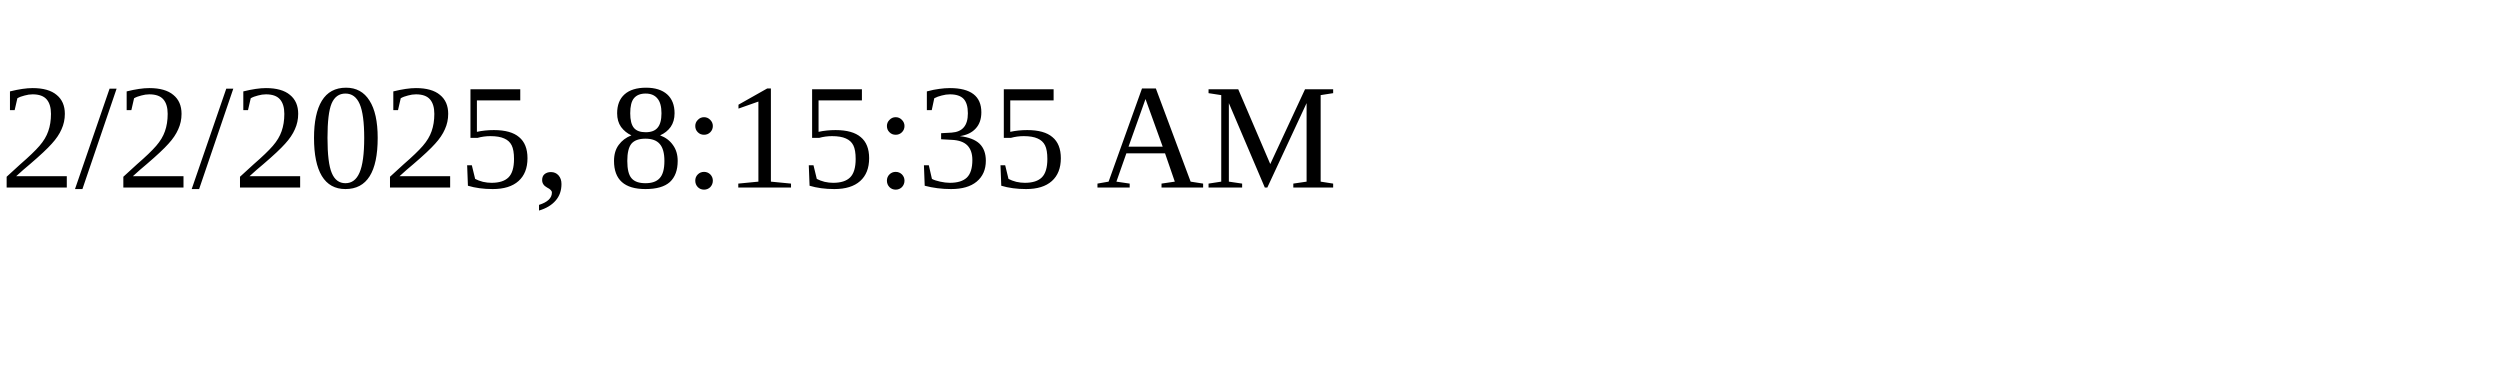
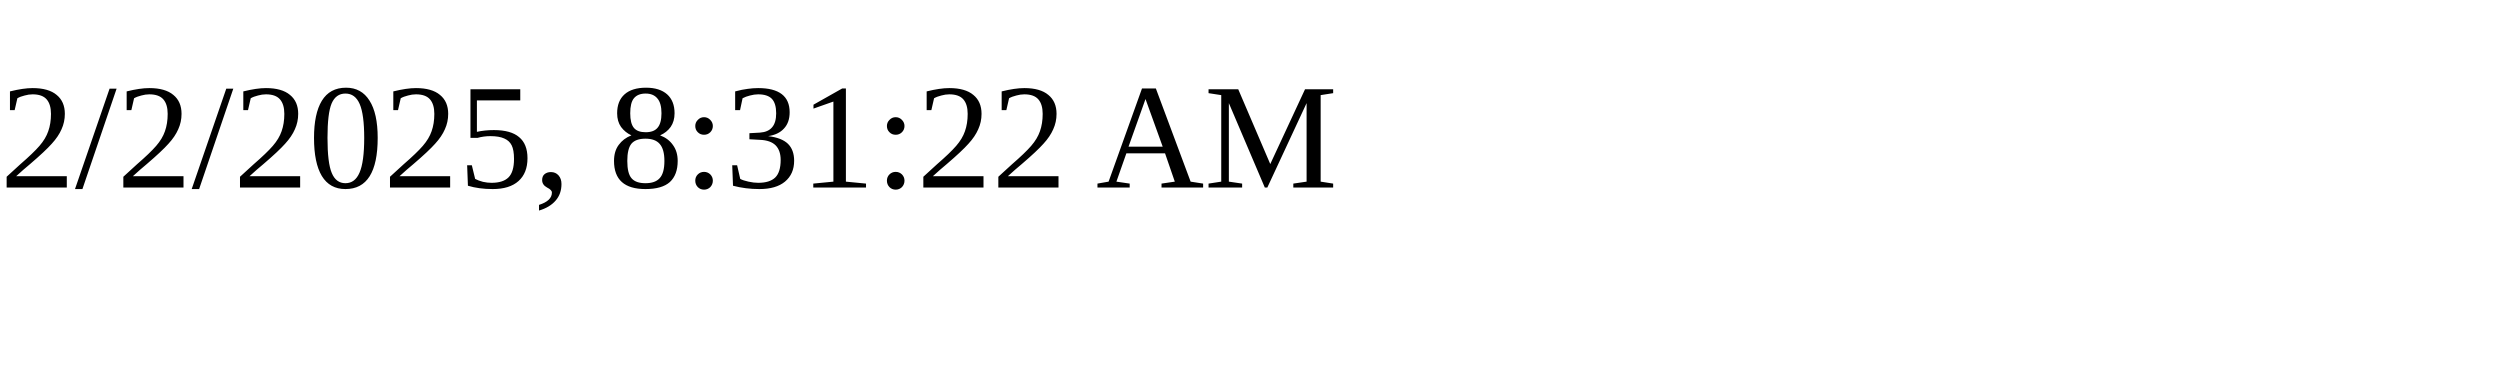
<svg xmlns="http://www.w3.org/2000/svg" height="30" width="200">
-   <text x="0" y="15">2/2/2025, 8:15:35 AM</text>
+   <text x="0" y="15">2/2/2025, 8:31:22 AM</text>
</svg>
